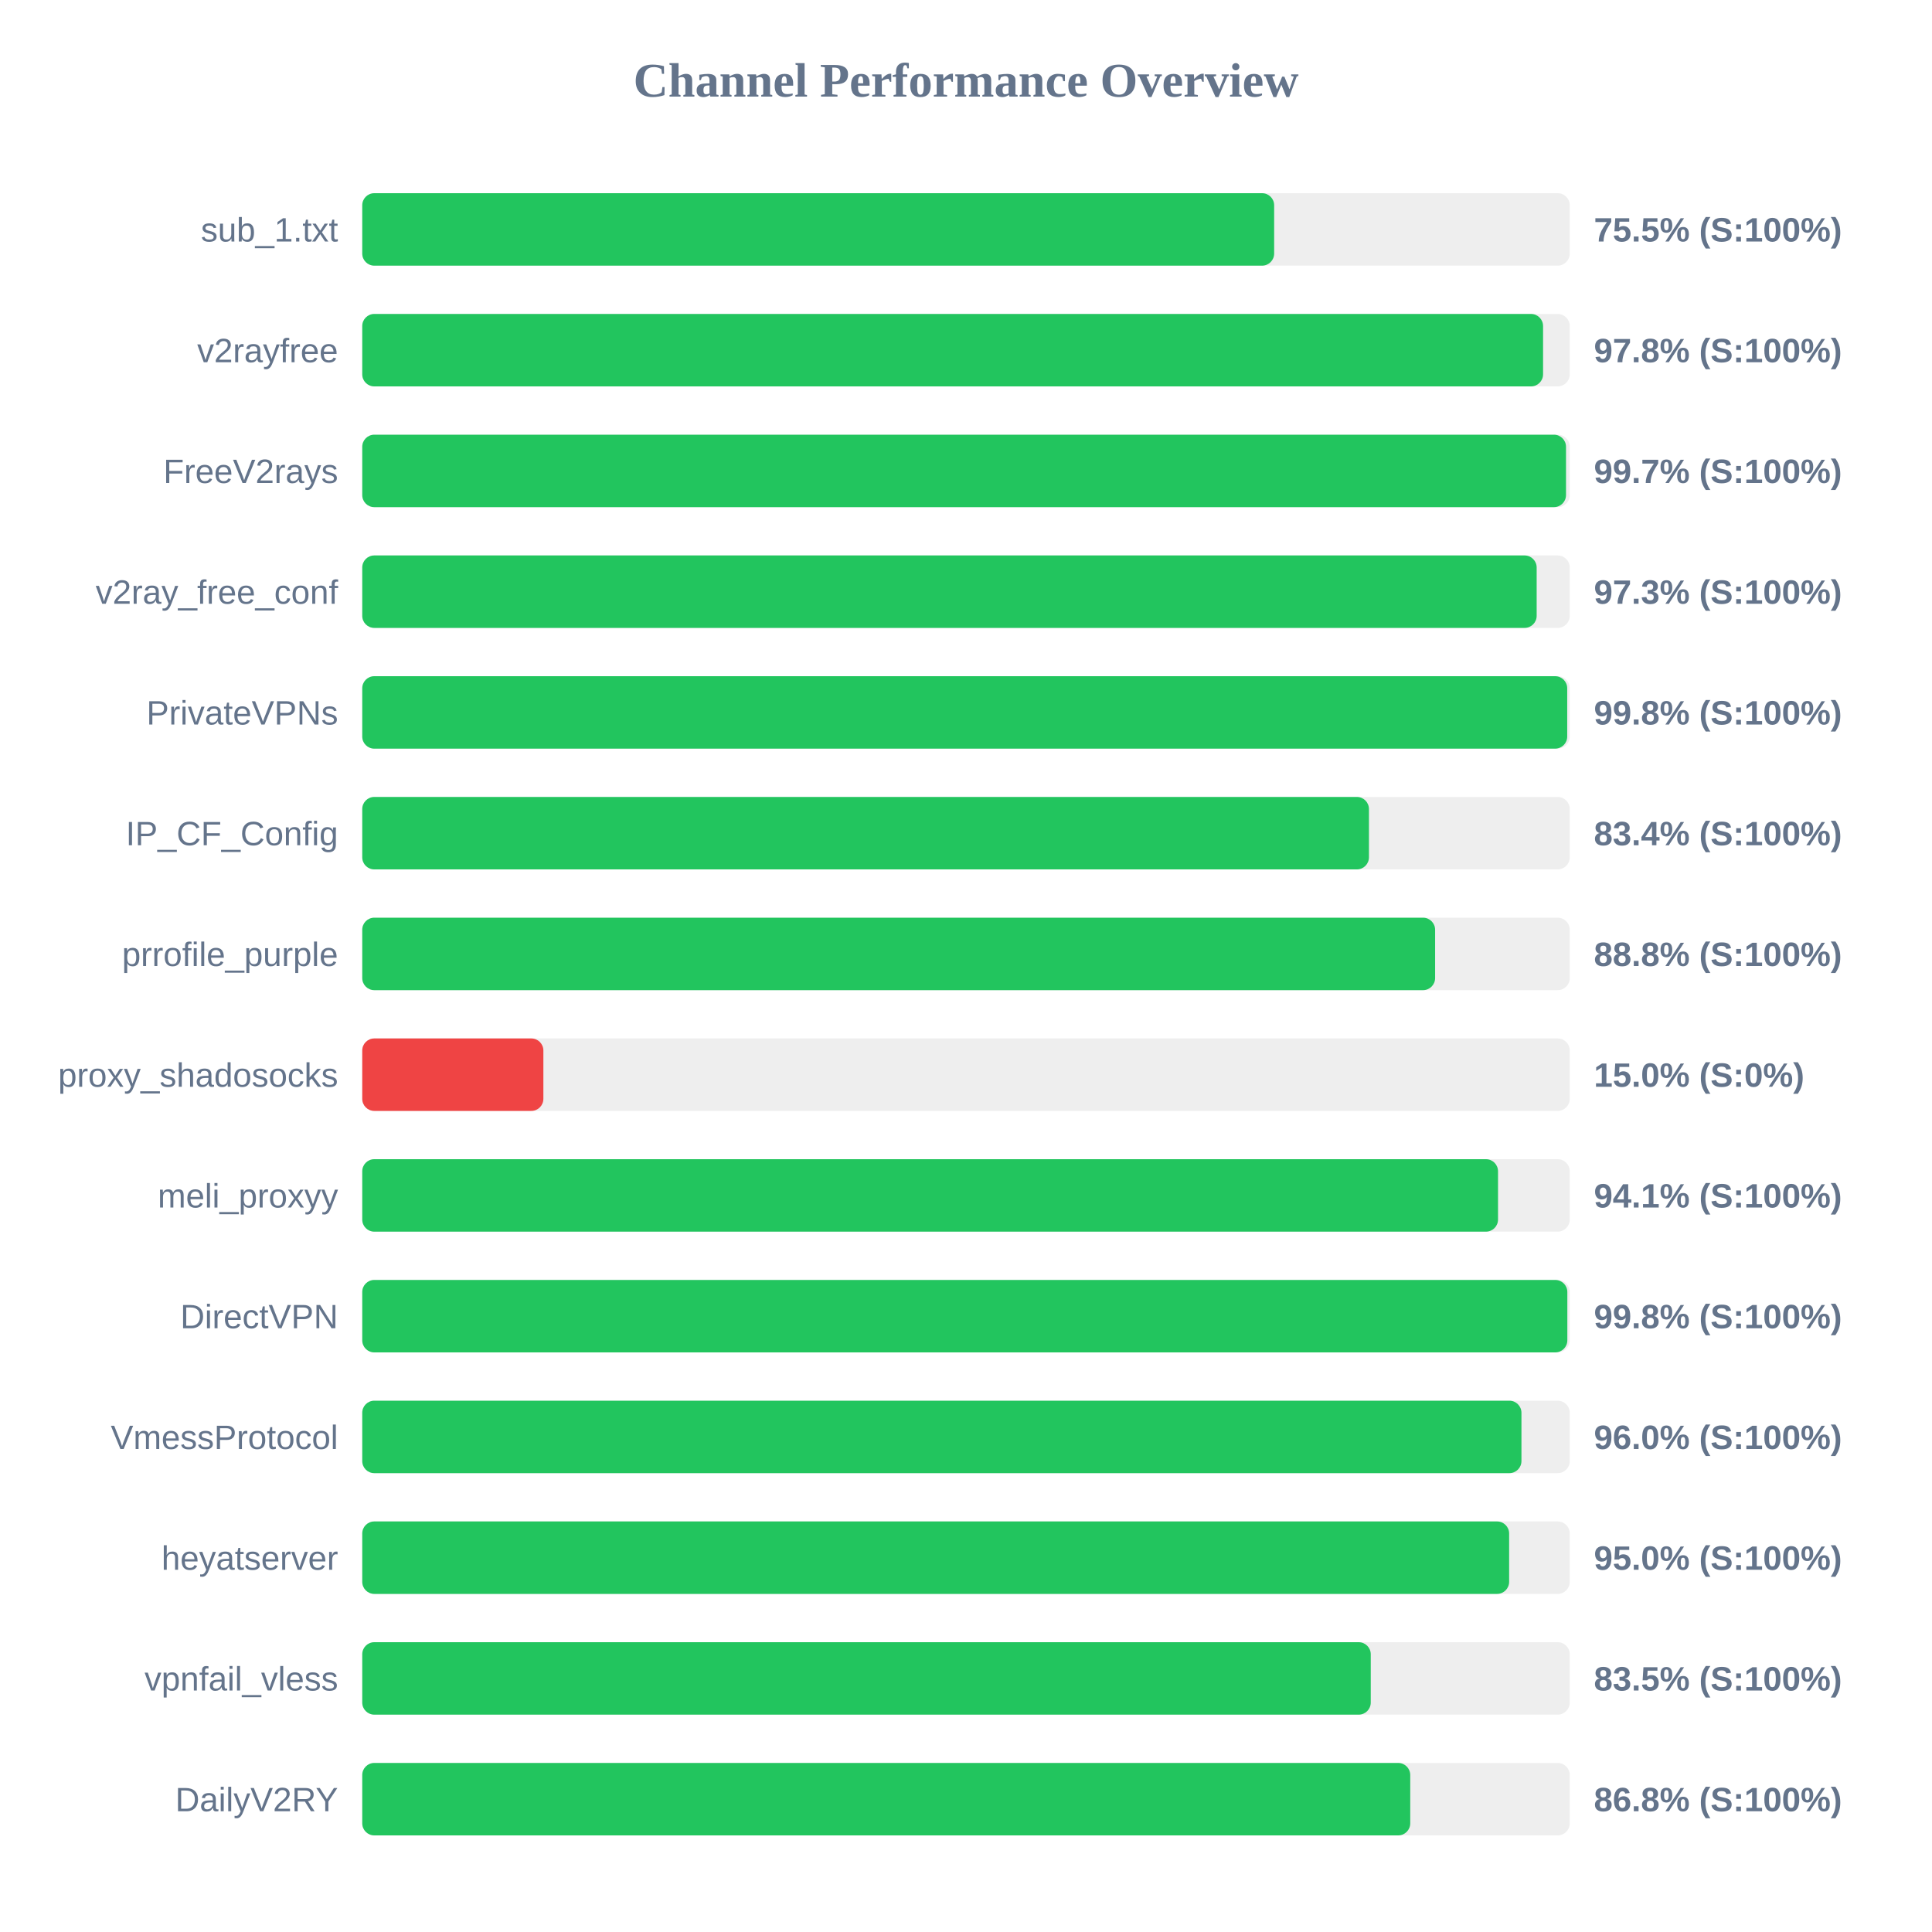
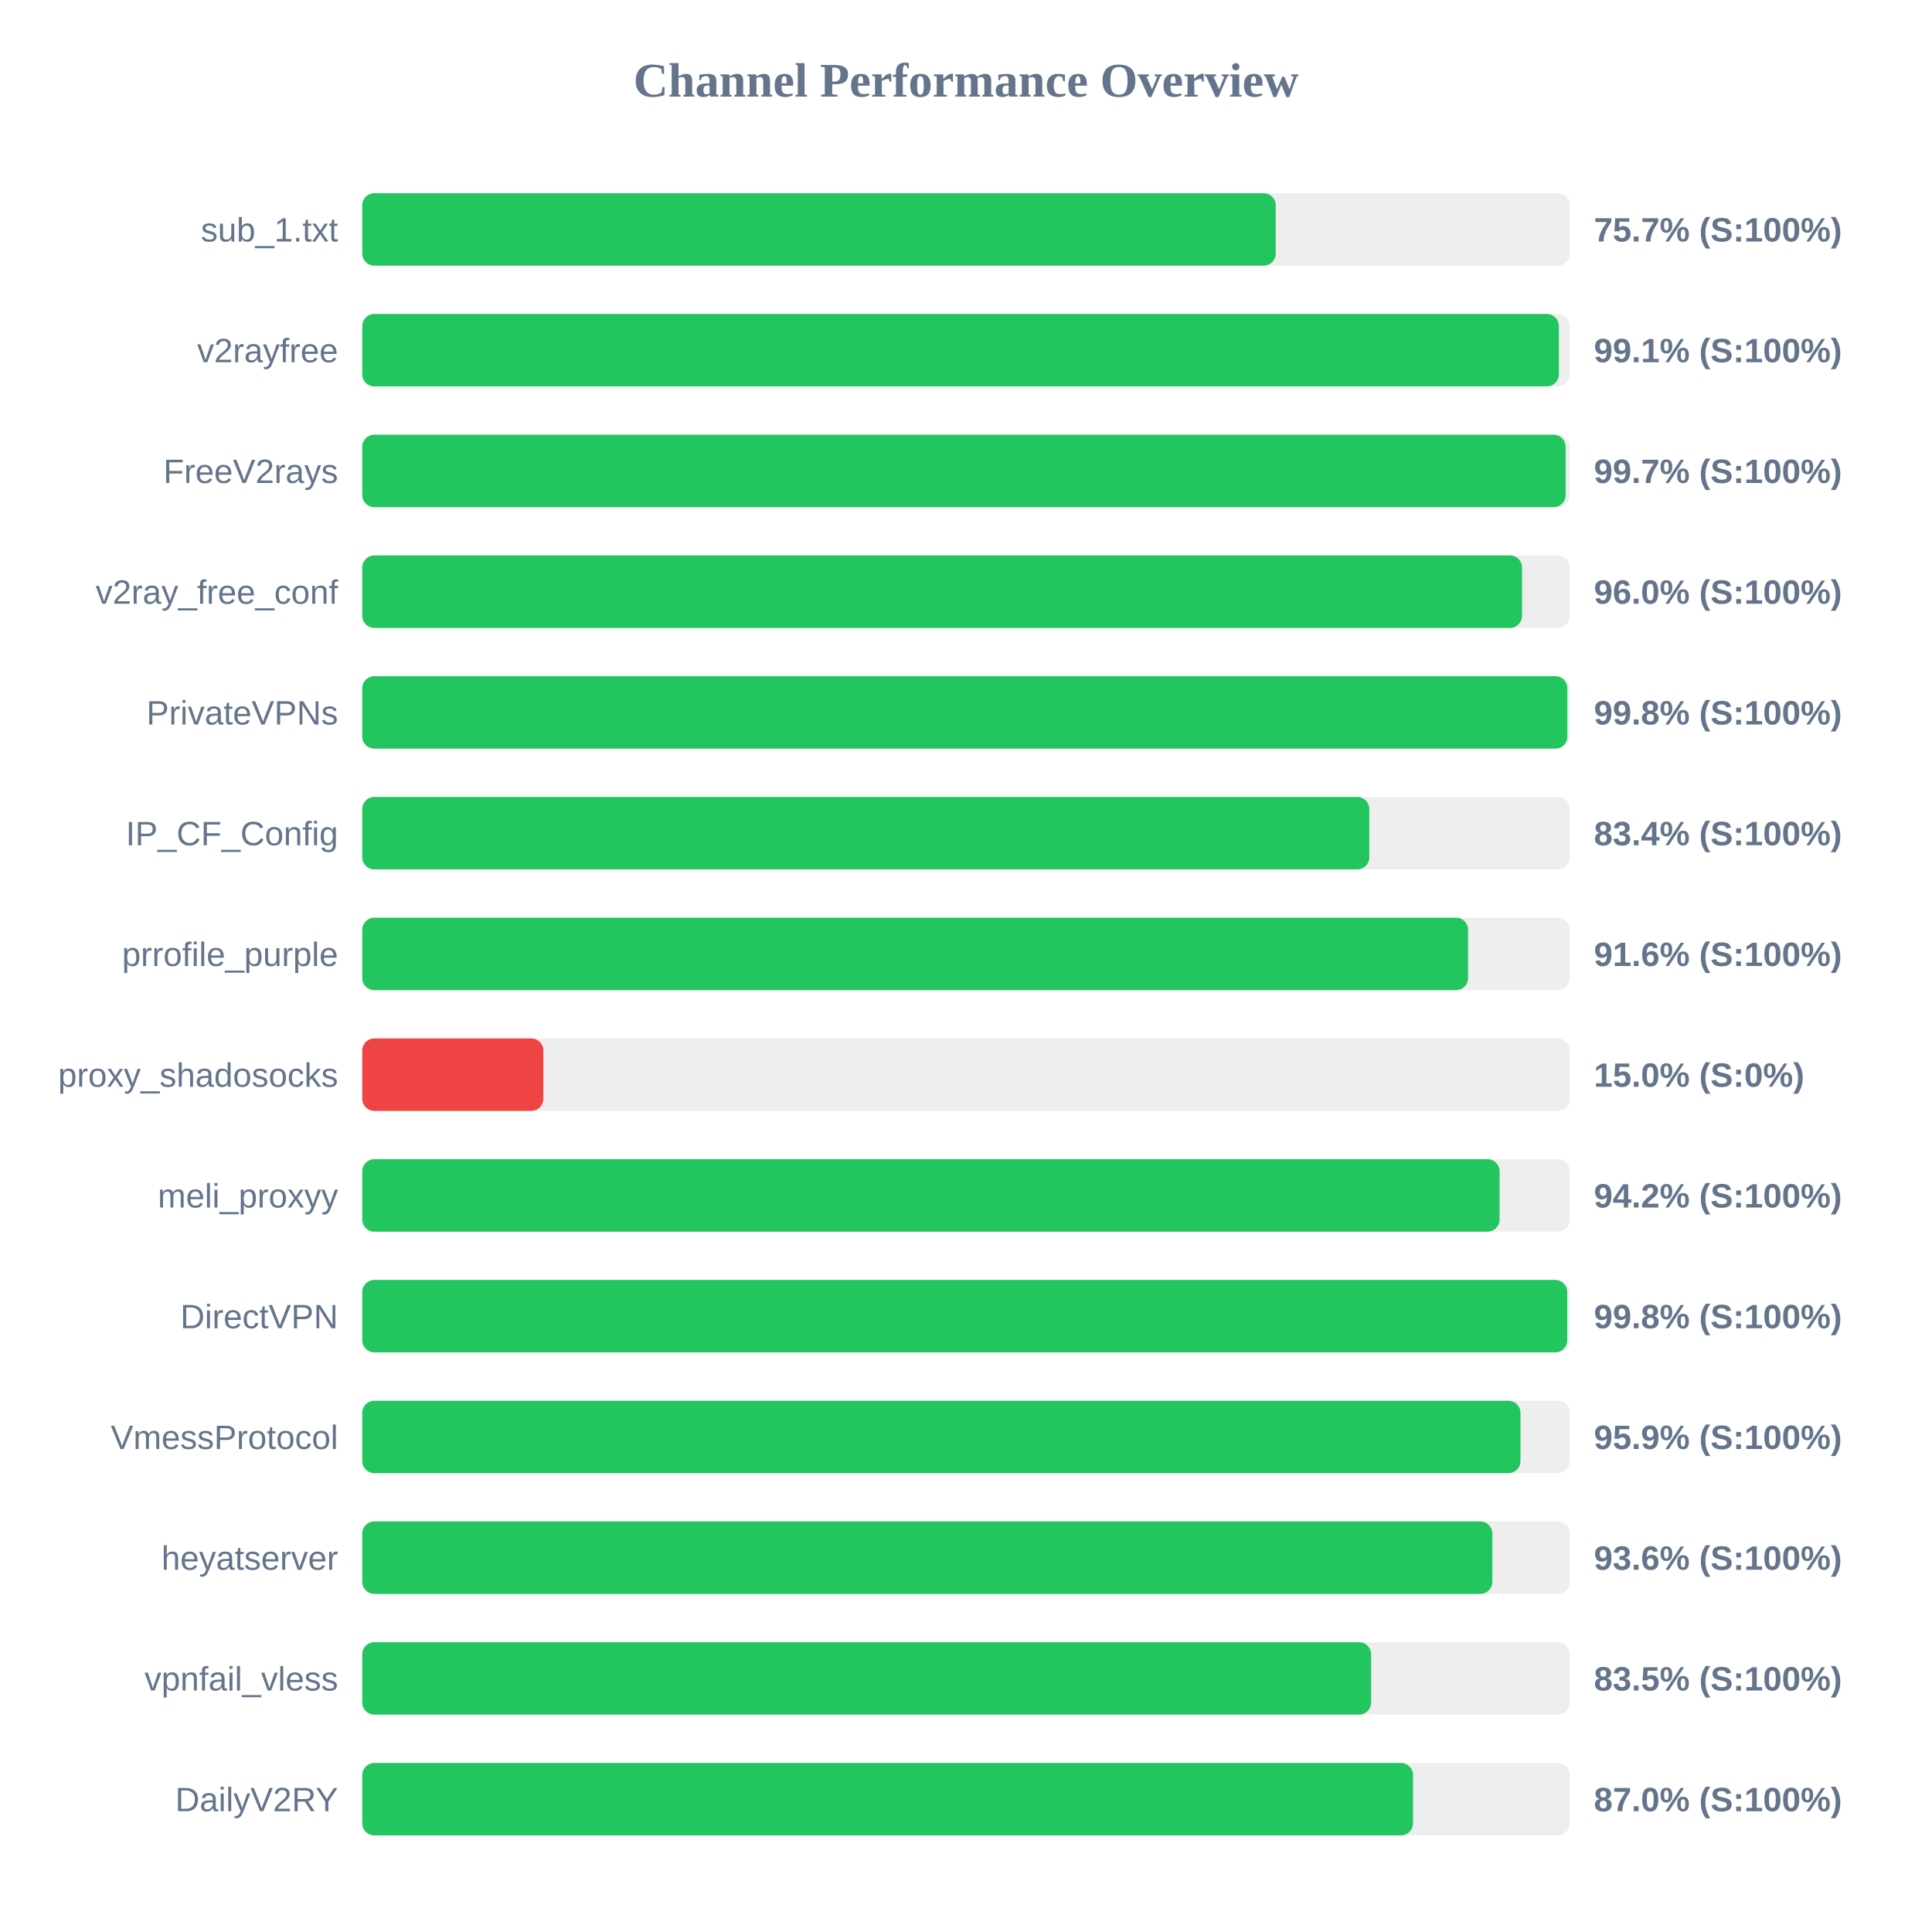
<svg xmlns="http://www.w3.org/2000/svg" width="800" height="800" version="1.1">
  <style>
        .row { font: 14px Arial; fill: #64748b; }
        .score { font: bold 14px Arial; fill: #64748b; }
    </style>
  <text x="400" y="40" text-anchor="middle" font-size="20px" font-weight="bold" fill="#64748b">Channel Performance Overview</text>
  <rect x="150" y="80" width="500" height="30" fill="#eee" rx="5" />
-   <rect x="150" y="80" width="377.6" height="30" fill="#22c55e" rx="5" />
+   <rect x="150" y="80" width="378.25" height="30" fill="#22c55e" rx="5" />
  <text x="140" y="100" text-anchor="end" class="row">sub_1.txt</text>
-   <text x="660" y="100" text-anchor="start" class="score">75.5% (S:100%)</text>
+   <text x="660" y="100" text-anchor="start" class="score">75.7% (S:100%)</text>
  <rect x="150" y="130" width="500" height="30" fill="#eee" rx="5" />
-   <rect x="150" y="130" width="488.95" height="30" fill="#22c55e" rx="5" />
+   <rect x="150" y="130" width="495.5" height="30" fill="#22c55e" rx="5" />
  <text x="140" y="150" text-anchor="end" class="row">v2rayfree</text>
-   <text x="660" y="150" text-anchor="start" class="score">97.8% (S:100%)</text>
+   <text x="660" y="150" text-anchor="start" class="score">99.1% (S:100%)</text>
  <rect x="150" y="180" width="500" height="30" fill="#eee" rx="5" />
-   <rect x="150" y="180" width="498.45" height="30" fill="#22c55e" rx="5" />
+   <rect x="150" y="180" width="498.3" height="30" fill="#22c55e" rx="5" />
  <text x="140" y="200" text-anchor="end" class="row">FreeV2rays</text>
  <text x="660" y="200" text-anchor="start" class="score">99.7% (S:100%)</text>
  <rect x="150" y="230" width="500" height="30" fill="#eee" rx="5" />
-   <rect x="150" y="230" width="486.3" height="30" fill="#22c55e" rx="5" />
+   <rect x="150" y="230" width="480.25" height="30" fill="#22c55e" rx="5" />
  <text x="140" y="250" text-anchor="end" class="row">v2ray_free_conf</text>
-   <text x="660" y="250" text-anchor="start" class="score">97.3% (S:100%)</text>
+   <text x="660" y="250" text-anchor="start" class="score">96.0% (S:100%)</text>
  <rect x="150" y="280" width="500" height="30" fill="#eee" rx="5" />
-   <rect x="150" y="280" width="498.95" height="30" fill="#22c55e" rx="5" />
+   <rect x="150" y="280" width="499.0" height="30" fill="#22c55e" rx="5" />
  <text x="140" y="300" text-anchor="end" class="row">PrivateVPNs</text>
  <text x="660" y="300" text-anchor="start" class="score">99.8% (S:100%)</text>
  <rect x="150" y="330" width="500" height="30" fill="#eee" rx="5" />
-   <rect x="150" y="330" width="416.85" height="30" fill="#22c55e" rx="5" />
+   <rect x="150" y="330" width="417.0" height="30" fill="#22c55e" rx="5" />
  <text x="140" y="350" text-anchor="end" class="row">IP_CF_Config</text>
  <text x="660" y="350" text-anchor="start" class="score">83.4% (S:100%)</text>
  <rect x="150" y="380" width="500" height="30" fill="#eee" rx="5" />
-   <rect x="150" y="380" width="444.25" height="30" fill="#22c55e" rx="5" />
+   <rect x="150" y="380" width="457.9" height="30" fill="#22c55e" rx="5" />
  <text x="140" y="400" text-anchor="end" class="row">prrofile_purple</text>
-   <text x="660" y="400" text-anchor="start" class="score">88.8% (S:100%)</text>
+   <text x="660" y="400" text-anchor="start" class="score">91.6% (S:100%)</text>
  <rect x="150" y="430" width="500" height="30" fill="#eee" rx="5" />
  <rect x="150" y="430" width="75.0" height="30" fill="#ef4444" rx="5" />
  <text x="140" y="450" text-anchor="end" class="row">proxy_shadosocks</text>
  <text x="660" y="450" text-anchor="start" class="score">15.0% (S:0%)</text>
  <rect x="150" y="480" width="500" height="30" fill="#eee" rx="5" />
-   <rect x="150" y="480" width="470.3" height="30" fill="#22c55e" rx="5" />
+   <rect x="150" y="480" width="470.95" height="30" fill="#22c55e" rx="5" />
  <text x="140" y="500" text-anchor="end" class="row">meli_proxyy</text>
-   <text x="660" y="500" text-anchor="start" class="score">94.1% (S:100%)</text>
+   <text x="660" y="500" text-anchor="start" class="score">94.2% (S:100%)</text>
  <rect x="150" y="530" width="500" height="30" fill="#eee" rx="5" />
-   <rect x="150" y="530" width="499.0" height="30" fill="#22c55e" rx="5" />
+   <rect x="150" y="530" width="498.95" height="30" fill="#22c55e" rx="5" />
  <text x="140" y="550" text-anchor="end" class="row">DirectVPN</text>
  <text x="660" y="550" text-anchor="start" class="score">99.8% (S:100%)</text>
  <rect x="150" y="580" width="500" height="30" fill="#eee" rx="5" />
-   <rect x="150" y="580" width="480.0" height="30" fill="#22c55e" rx="5" />
+   <rect x="150" y="580" width="479.6" height="30" fill="#22c55e" rx="5" />
  <text x="140" y="600" text-anchor="end" class="row">VmessProtocol</text>
-   <text x="660" y="600" text-anchor="start" class="score">96.0% (S:100%)</text>
+   <text x="660" y="600" text-anchor="start" class="score">95.9% (S:100%)</text>
  <rect x="150" y="630" width="500" height="30" fill="#eee" rx="5" />
-   <rect x="150" y="630" width="474.9" height="30" fill="#22c55e" rx="5" />
+   <rect x="150" y="630" width="467.95" height="30" fill="#22c55e" rx="5" />
  <text x="140" y="650" text-anchor="end" class="row">heyatserver</text>
-   <text x="660" y="650" text-anchor="start" class="score">95.0% (S:100%)</text>
+   <text x="660" y="650" text-anchor="start" class="score">93.6% (S:100%)</text>
  <rect x="150" y="680" width="500" height="30" fill="#eee" rx="5" />
-   <rect x="150" y="680" width="417.6" height="30" fill="#22c55e" rx="5" />
+   <rect x="150" y="680" width="417.75" height="30" fill="#22c55e" rx="5" />
  <text x="140" y="700" text-anchor="end" class="row">vpnfail_vless</text>
  <text x="660" y="700" text-anchor="start" class="score">83.5% (S:100%)</text>
  <rect x="150" y="730" width="500" height="30" fill="#eee" rx="5" />
-   <rect x="150" y="730" width="433.95" height="30" fill="#22c55e" rx="5" />
+   <rect x="150" y="730" width="435.1" height="30" fill="#22c55e" rx="5" />
  <text x="140" y="750" text-anchor="end" class="row">DailyV2RY</text>
-   <text x="660" y="750" text-anchor="start" class="score">86.8% (S:100%)</text>
+   <text x="660" y="750" text-anchor="start" class="score">87.0% (S:100%)</text>
</svg>
